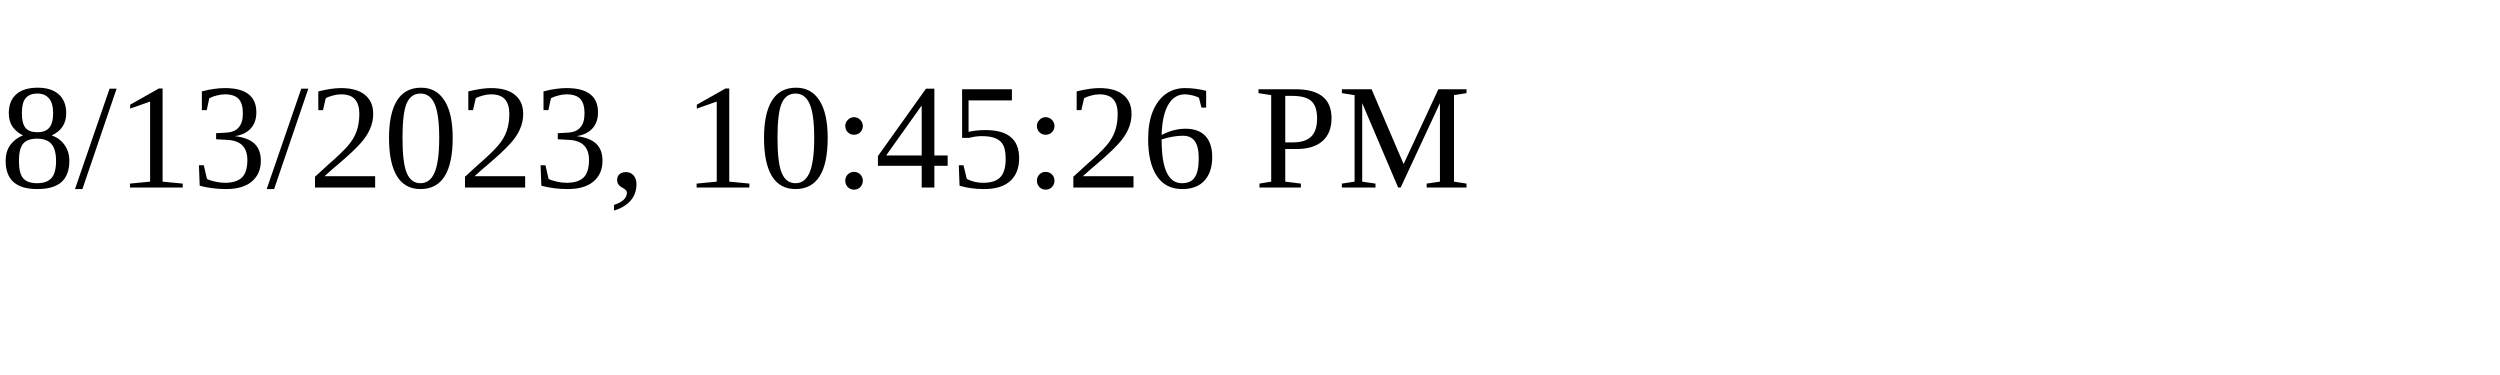
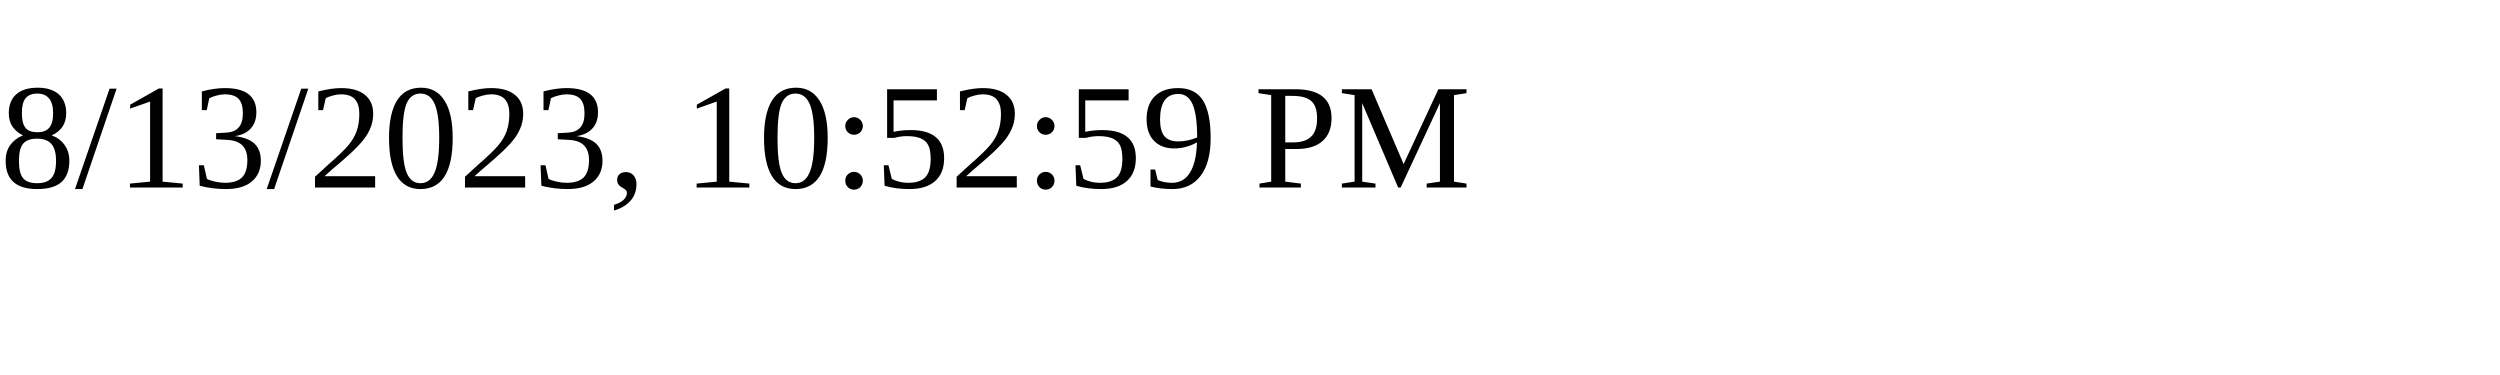
<svg xmlns="http://www.w3.org/2000/svg" height="30" width="200">
-   <text x="0" y="15">8/13/2023, 10:45:26 PM</text>
+   <text x="0" y="15">8/13/2023, 10:52:59 PM</text>
</svg>
